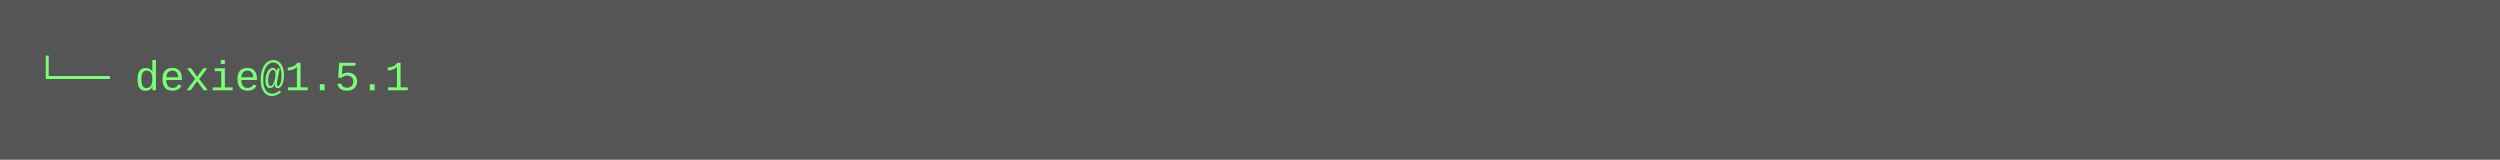
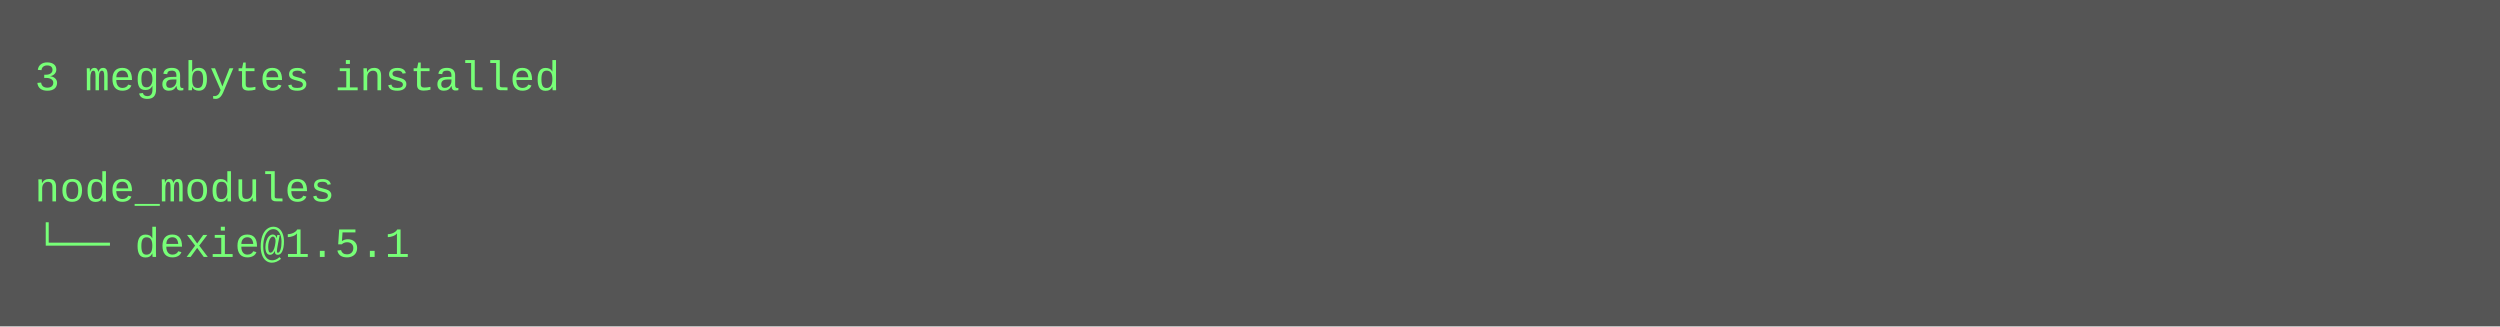
- <svg xmlns="http://www.w3.org/2000/svg" height="46" width="720">
-   <rect height="46" fill="#555" width="720" />
+ <svg xmlns="http://www.w3.org/2000/svg" height="94" width="720">
+   <rect height="94" fill="#555" width="720" />
  <text fill="#7f7" font-family="Courier New" font-size="12" xml:space="preserve">
-     <tspan x="10" y="26">└── dexie@1.5.1</tspan>
+     <tspan x="10" y="26">3 megabytes installed</tspan>
+     <tspan x="10" y="42" />
+     <tspan x="10" y="58">node_modules</tspan>
+     <tspan x="10" y="74">└── dexie@1.5.1</tspan>
  </text>
</svg>
